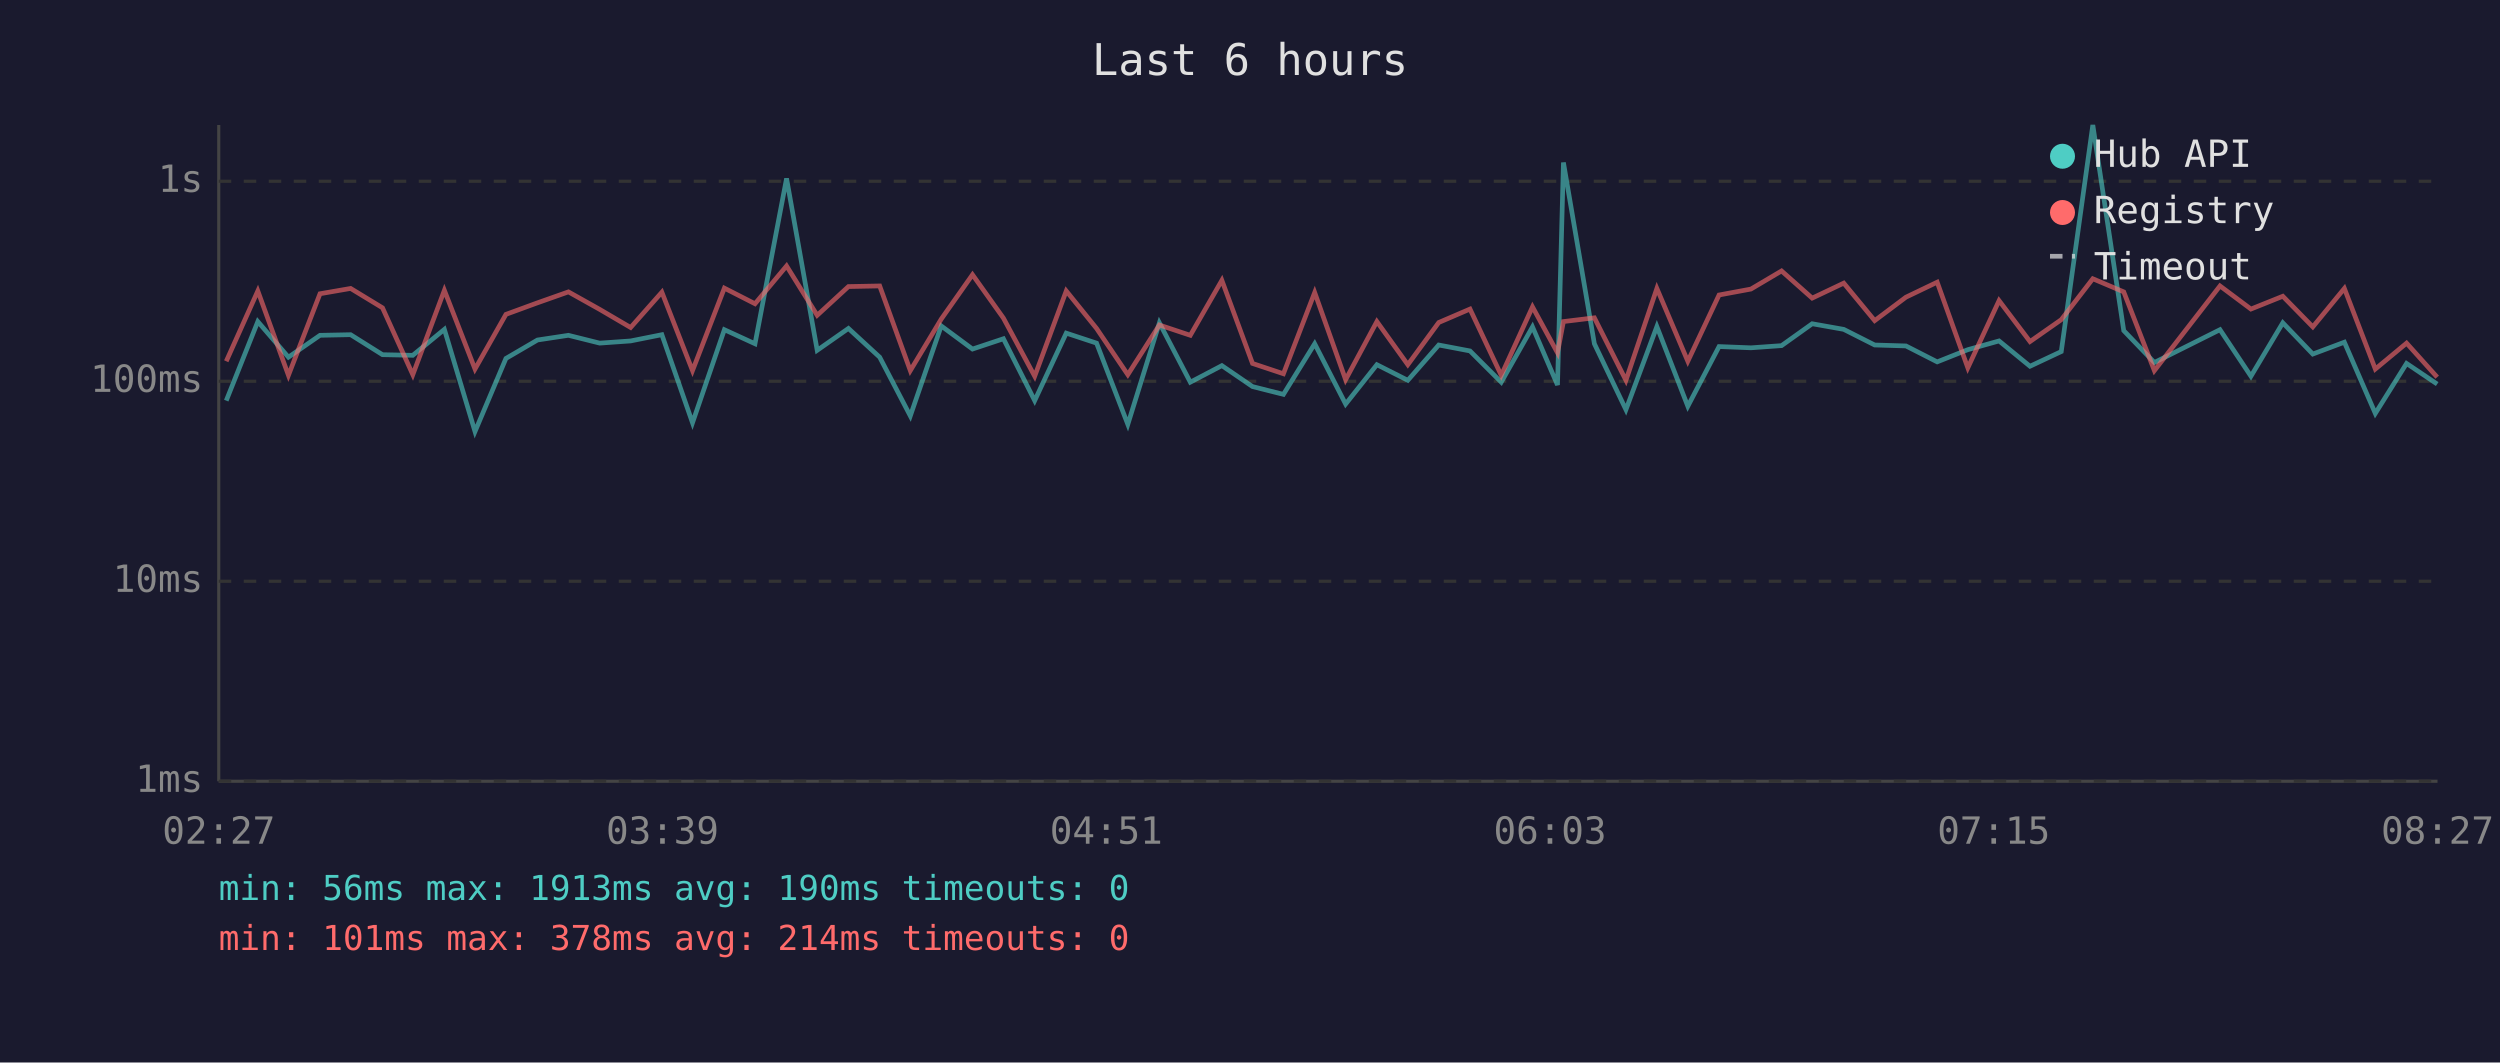
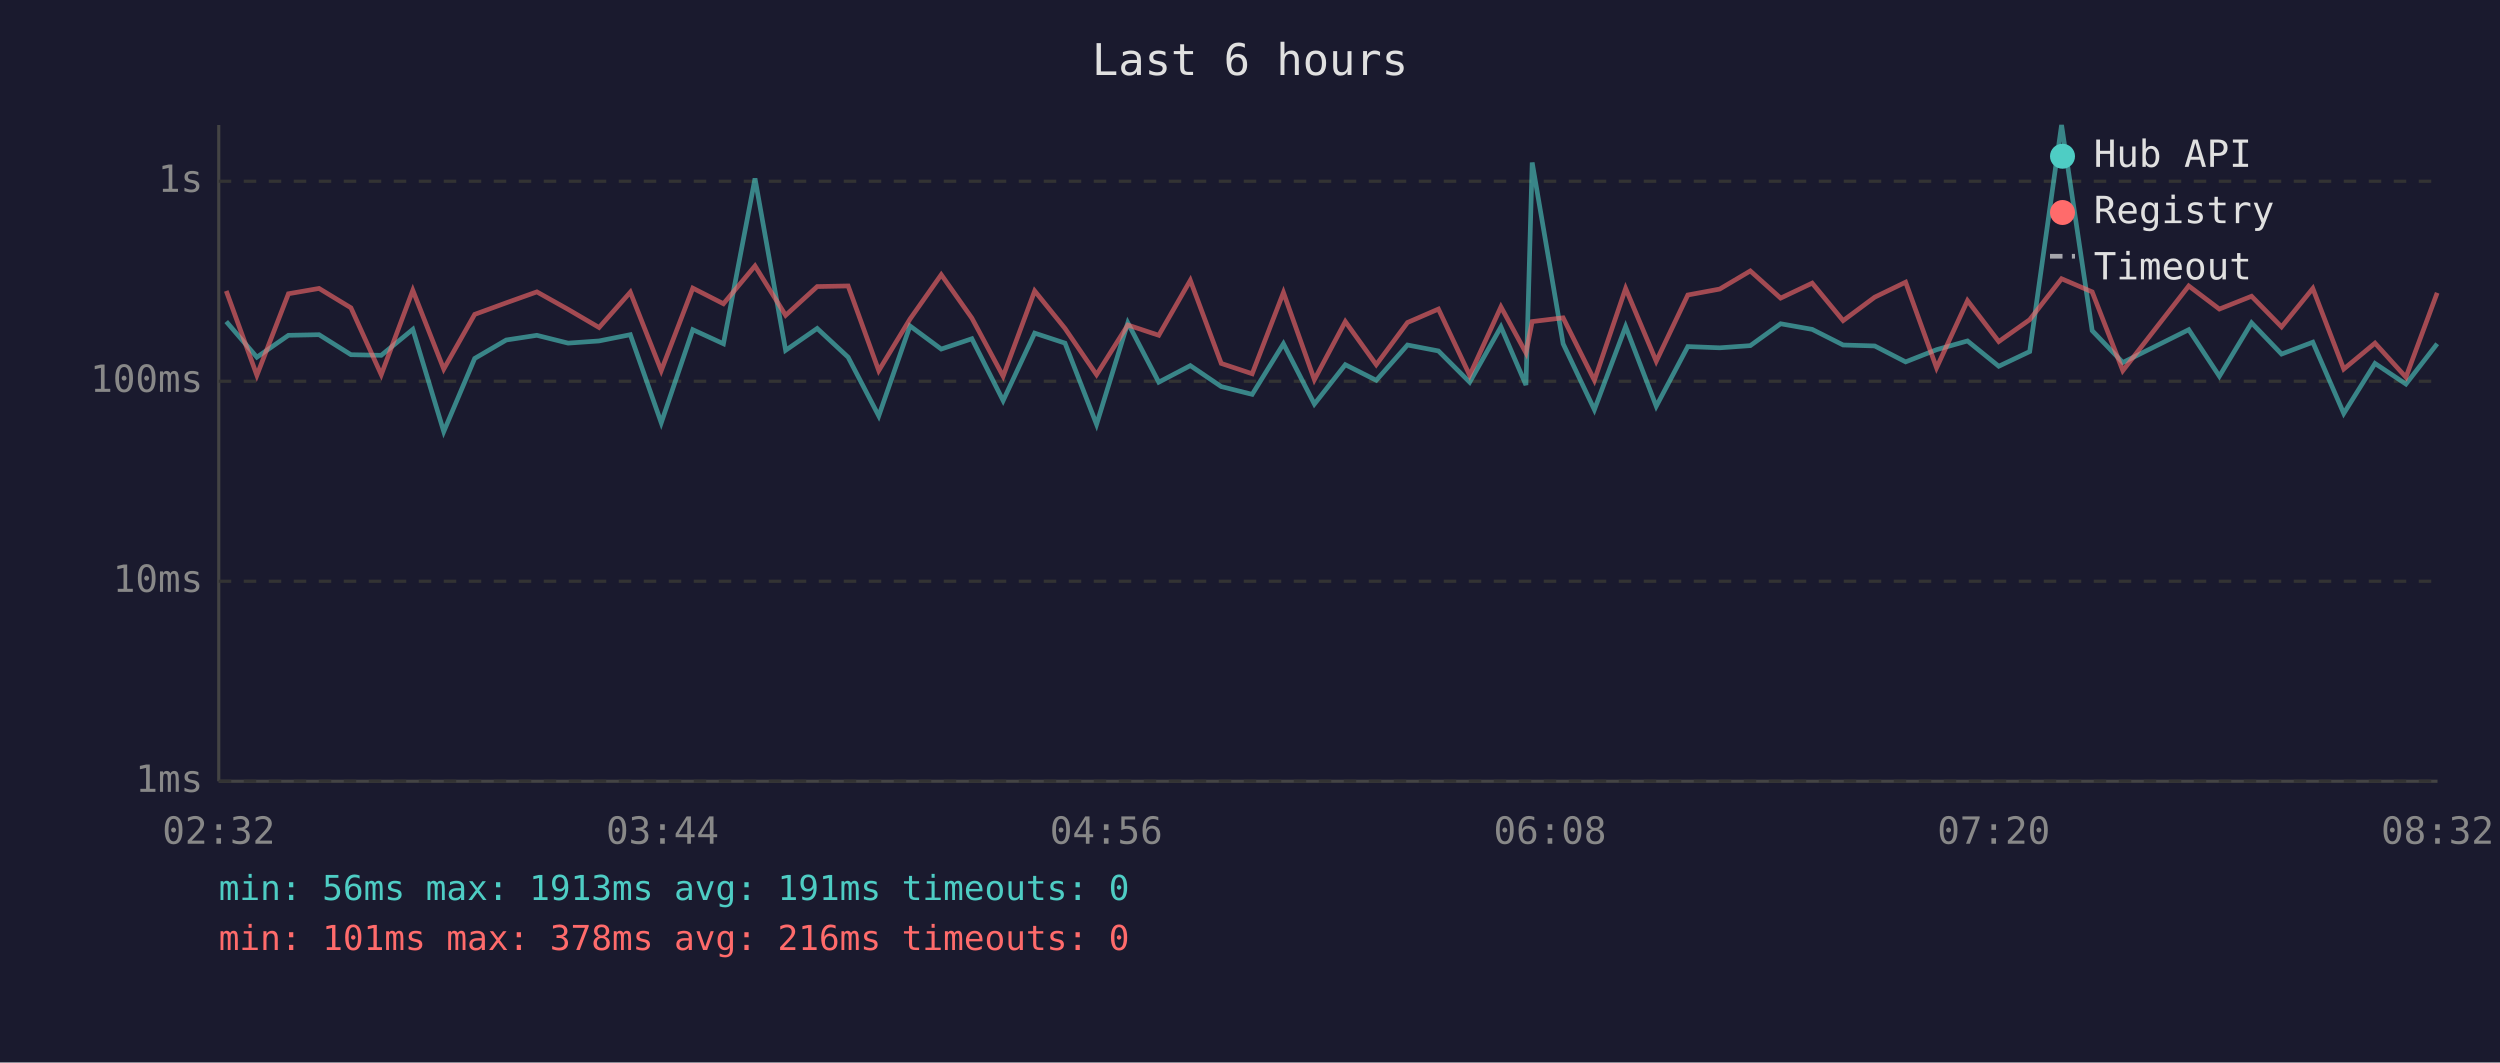
<svg xmlns="http://www.w3.org/2000/svg" viewBox="0 0 800 340" font-family="monospace" font-size="12">
  <rect width="800" height="340" fill="#1a1a2e" />
  <text x="400" y="24" fill="#e0e0e0" font-size="14" text-anchor="middle">Last 6 hours</text>
  <line x1="70" y1="40" x2="70" y2="250" stroke="#444" stroke-width="1" />
  <line x1="70" y1="250" x2="780" y2="250" stroke="#444" stroke-width="1" />
  <line x1="70" y1="250" x2="780" y2="250" stroke="#333" stroke-width="1" stroke-dasharray="4" />
  <text x="65" y="250" fill="#888" text-anchor="end" dominant-baseline="middle">1ms</text>
  <line x1="70" y1="186" x2="780" y2="186" stroke="#333" stroke-width="1" stroke-dasharray="4" />
  <text x="65" y="186" fill="#888" text-anchor="end" dominant-baseline="middle">10ms</text>
  <line x1="70" y1="122" x2="780" y2="122" stroke="#333" stroke-width="1" stroke-dasharray="4" />
  <text x="65" y="122" fill="#888" text-anchor="end" dominant-baseline="middle">100ms</text>
  <line x1="70" y1="58" x2="780" y2="58" stroke="#333" stroke-width="1" stroke-dasharray="4" />
  <text x="65" y="58" fill="#888" text-anchor="end" dominant-baseline="middle">1s</text>
-   <text x="70" y="270" fill="#888" text-anchor="middle">02:27</text>
-   <text x="212" y="270" fill="#888" text-anchor="middle">03:39</text>
-   <text x="354" y="270" fill="#888" text-anchor="middle">04:51</text>
-   <text x="496" y="270" fill="#888" text-anchor="middle">06:03</text>
-   <text x="638" y="270" fill="#888" text-anchor="middle">07:15</text>
-   <text x="780" y="270" fill="#888" text-anchor="middle">08:27</text>
-   <polyline points="72.4,128.2 82.5,102.9 92.3,114.3 102.4,107.3 112.2,107.1 122.4,113.5 132.1,113.7 142.2,105.4 152.0,138.1 161.9,114.7 172.0,108.8 181.9,107.3 191.9,109.8 201.8,109.1 211.8,107.1 221.6,135.3 231.8,105.5 241.6,110.0 251.7,57.1 261.5,112.1 271.5,105.1 281.5,114.3 291.3,133.1 301.2,104.3 311.2,111.7 321.1,108.4 331.1,128.2 341.2,106.6 350.9,109.8 360.9,135.8 371.0,103.3 380.9,122.3 391.0,117.0 400.8,123.7 410.7,126.2 420.7,110.0 430.6,129.3 440.6,116.7 450.5,121.7 460.4,110.4 470.4,112.3 480.4,122.3 490.4,104.6 498.4,123.2 500.3,52.0 510.2,110.0 520.3,131.1 530.2,104.5 540.1,130.0 550.1,110.9 560.3,111.3 570.1,110.6 579.9,103.6 590.0,105.4 599.9,110.4 609.9,110.7 619.9,115.8 629.7,111.9 639.7,109.1 649.6,117.2 659.6,112.5 669.7,40.0 679.6,105.8 689.4,116.0 710.4,105.5 720.3,120.4 730.5,103.3 740.1,113.3 750.2,109.5 760.1,132.3 770.1,116.3 779.9,122.9" fill="none" stroke="#4ecdc4" stroke-width="1.5" opacity="0.6" />
-   <polyline points="72.4,115.6 82.5,93.1 92.3,120.1 102.4,94.0 112.2,92.3 122.4,98.5 132.1,119.9 142.2,92.9 152.0,118.1 161.9,100.6 172.0,96.9 181.9,93.4 191.9,99.0 201.8,104.8 211.8,93.5 221.6,118.6 231.8,92.2 241.6,97.2 251.7,85.1 261.5,100.9 271.5,91.7 281.5,91.5 291.3,118.6 301.2,102.1 311.2,87.9 321.1,101.8 331.1,120.4 341.2,93.1 350.9,105.1 360.9,119.9 371.0,104.0 380.9,107.3 391.0,89.7 400.8,116.3 410.7,119.6 420.7,93.6 430.6,121.5 440.6,102.9 450.5,116.7 460.4,103.2 470.4,98.9 480.4,120.1 490.4,98.2 498.4,112.9 500.3,102.9 510.2,101.7 520.3,121.7 530.2,92.3 540.1,115.6 550.1,94.4 560.3,92.5 570.1,86.7 579.9,95.4 590.0,90.6 599.9,102.6 609.9,95.1 619.9,90.3 629.7,117.7 639.7,96.2 649.6,109.3 659.6,102.3 669.7,89.2 679.6,93.4 689.4,118.6 710.4,91.5 720.3,98.9 730.5,94.8 740.1,104.6 750.2,92.3 760.1,118.1 770.1,109.8 779.9,120.7" fill="none" stroke="#ff6b6b" stroke-width="1.5" opacity="0.6" />
+   <text x="70" y="270" fill="#888" text-anchor="middle">02:32</text>
+   <text x="212" y="270" fill="#888" text-anchor="middle">03:44</text>
+   <text x="354" y="270" fill="#888" text-anchor="middle">04:56</text>
+   <text x="496" y="270" fill="#888" text-anchor="middle">06:08</text>
+   <text x="638" y="270" fill="#888" text-anchor="middle">07:20</text>
+   <text x="780" y="270" fill="#888" text-anchor="middle">08:32</text>
+   <polyline points="72.4,102.9 82.2,114.3 92.3,107.3 102.1,107.1 112.3,113.5 122.0,113.7 132.1,105.4 142.0,138.1 151.9,114.7 162.0,108.8 171.8,107.3 181.8,109.8 191.7,109.1 201.7,107.1 211.6,135.3 221.7,105.5 231.5,110.0 241.6,57.1 251.4,112.1 261.5,105.1 271.4,114.3 281.2,133.1 291.2,104.3 301.2,111.7 311.0,108.4 321.0,128.2 331.1,106.6 340.8,109.8 350.9,135.8 360.9,103.3 370.8,122.3 380.9,117.0 390.8,123.7 400.7,126.2 410.7,110.0 420.6,129.3 430.5,116.7 440.4,121.7 450.4,110.4 460.3,112.3 470.3,122.3 480.3,104.6 488.3,123.2 490.3,52.0 500.2,110.0 510.2,131.1 520.2,104.5 530.0,130.0 540.1,110.9 550.3,111.3 560.1,110.6 569.8,103.6 579.9,105.4 589.8,110.4 599.9,110.7 609.8,115.8 619.7,111.9 629.6,109.1 639.6,117.2 649.5,112.5 659.7,40.0 669.5,105.8 679.3,116.0 700.4,105.5 710.2,120.4 720.5,103.3 730.1,113.3 740.1,109.5 750.0,132.3 760.0,116.3 769.9,122.9 779.9,110.0" fill="none" stroke="#4ecdc4" stroke-width="1.5" opacity="0.6" />
+   <polyline points="72.4,93.1 82.2,120.1 92.3,94.0 102.1,92.3 112.3,98.5 122.0,119.9 132.1,92.9 142.0,118.1 151.9,100.6 162.0,96.9 171.8,93.4 181.8,99.0 191.7,104.8 201.7,93.5 211.6,118.6 221.7,92.2 231.5,97.2 241.6,85.1 251.4,100.9 261.5,91.7 271.4,91.5 281.2,118.6 291.2,102.1 301.2,87.9 311.0,101.8 321.0,120.4 331.1,93.1 340.8,105.1 350.9,119.9 360.9,104.0 370.8,107.3 380.9,89.7 390.8,116.3 400.7,119.6 410.7,93.6 420.6,121.5 430.5,102.9 440.4,116.7 450.4,103.2 460.3,98.9 470.3,120.1 480.3,98.2 488.3,112.9 490.3,102.9 500.2,101.7 510.2,121.7 520.2,92.3 530.0,115.6 540.1,94.4 550.3,92.5 560.1,86.7 569.8,95.4 579.9,90.6 589.8,102.6 599.9,95.1 609.8,90.3 619.7,117.7 629.6,96.2 639.6,109.3 649.5,102.3 659.7,89.2 669.5,93.4 679.3,118.6 700.4,91.5 710.2,98.9 720.5,94.8 730.1,104.6 740.1,92.3 750.0,118.1 760.0,109.8 769.9,120.7 779.9,93.7" fill="none" stroke="#ff6b6b" stroke-width="1.5" opacity="0.6" />
  <circle cx="660" cy="50" r="4" fill="#4ecdc4" />
  <text x="670" y="50" fill="#e0e0e0" dominant-baseline="middle">Hub API</text>
  <circle cx="660" cy="68" r="4" fill="#ff6b6b" />
  <text x="670" y="68" fill="#e0e0e0" dominant-baseline="middle">Registry</text>
  <line x1="656" y1="82" x2="664" y2="82" stroke="#e0e0e0" stroke-width="1.5" stroke-dasharray="4,3" opacity="0.7" />
  <text x="670" y="86" fill="#e0e0e0" dominant-baseline="middle">Timeout</text>
-   <text x="70" y="288" fill="#4ecdc4" font-size="11">min: 56ms  max: 1913ms  avg: 190ms  timeouts: 0</text>
-   <text x="70" y="304" fill="#ff6b6b" font-size="11">min: 101ms  max: 378ms  avg: 214ms  timeouts: 0</text>
+   <text x="70" y="288" fill="#4ecdc4" font-size="11">min: 56ms  max: 1913ms  avg: 191ms  timeouts: 0</text>
+   <text x="70" y="304" fill="#ff6b6b" font-size="11">min: 101ms  max: 378ms  avg: 216ms  timeouts: 0</text>
</svg>
